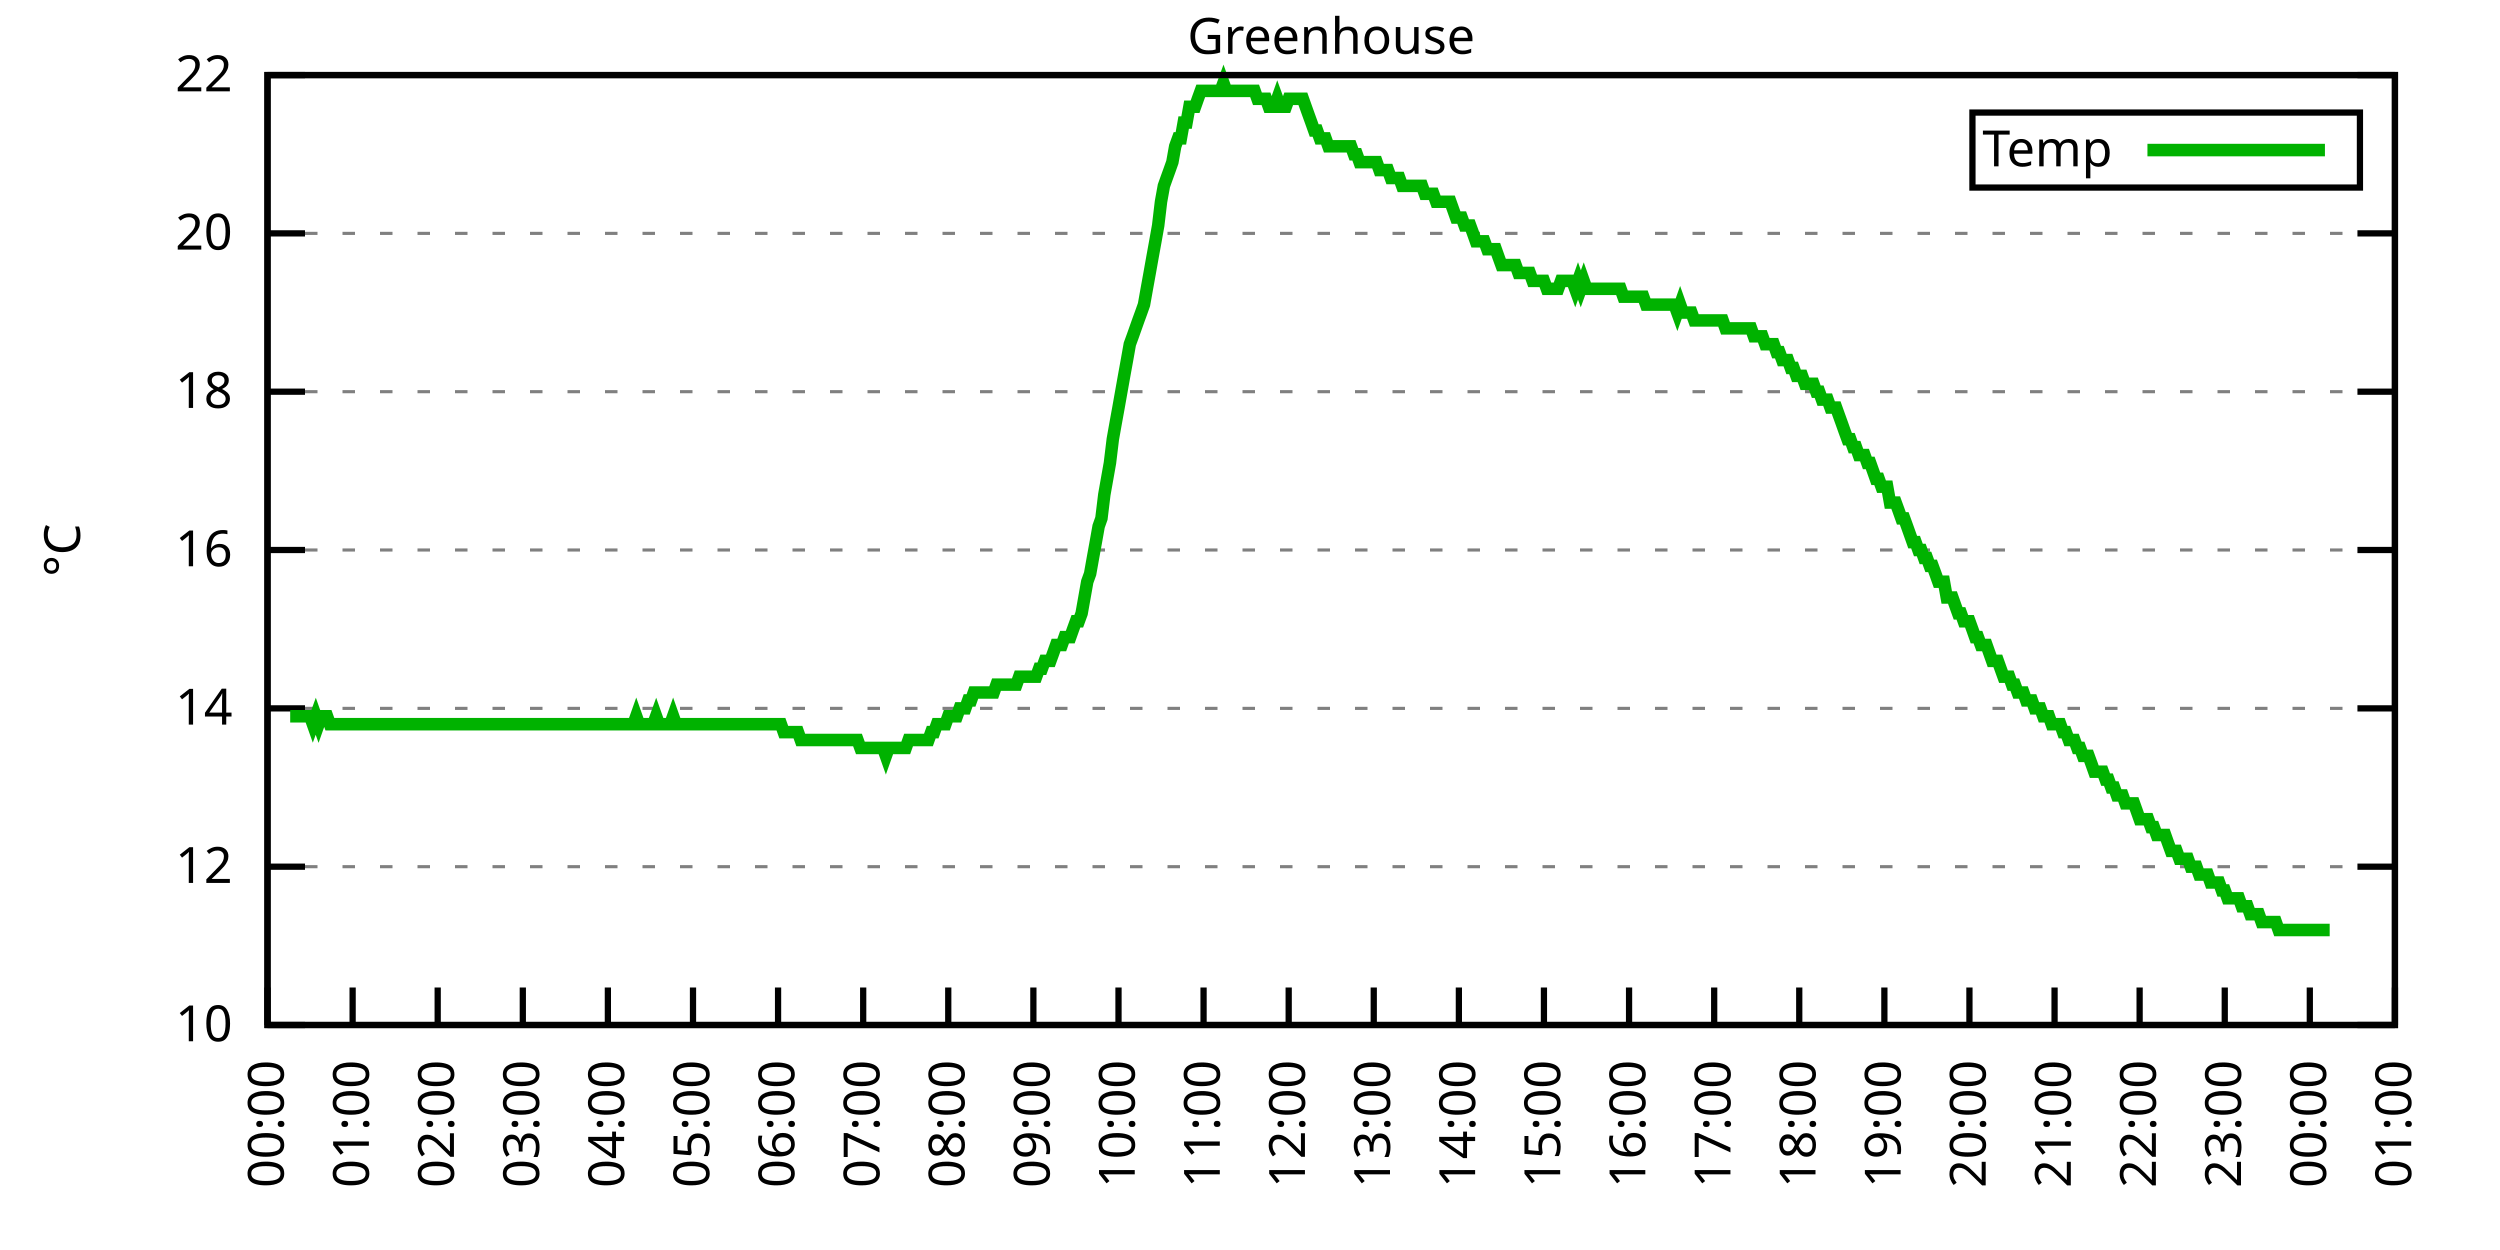
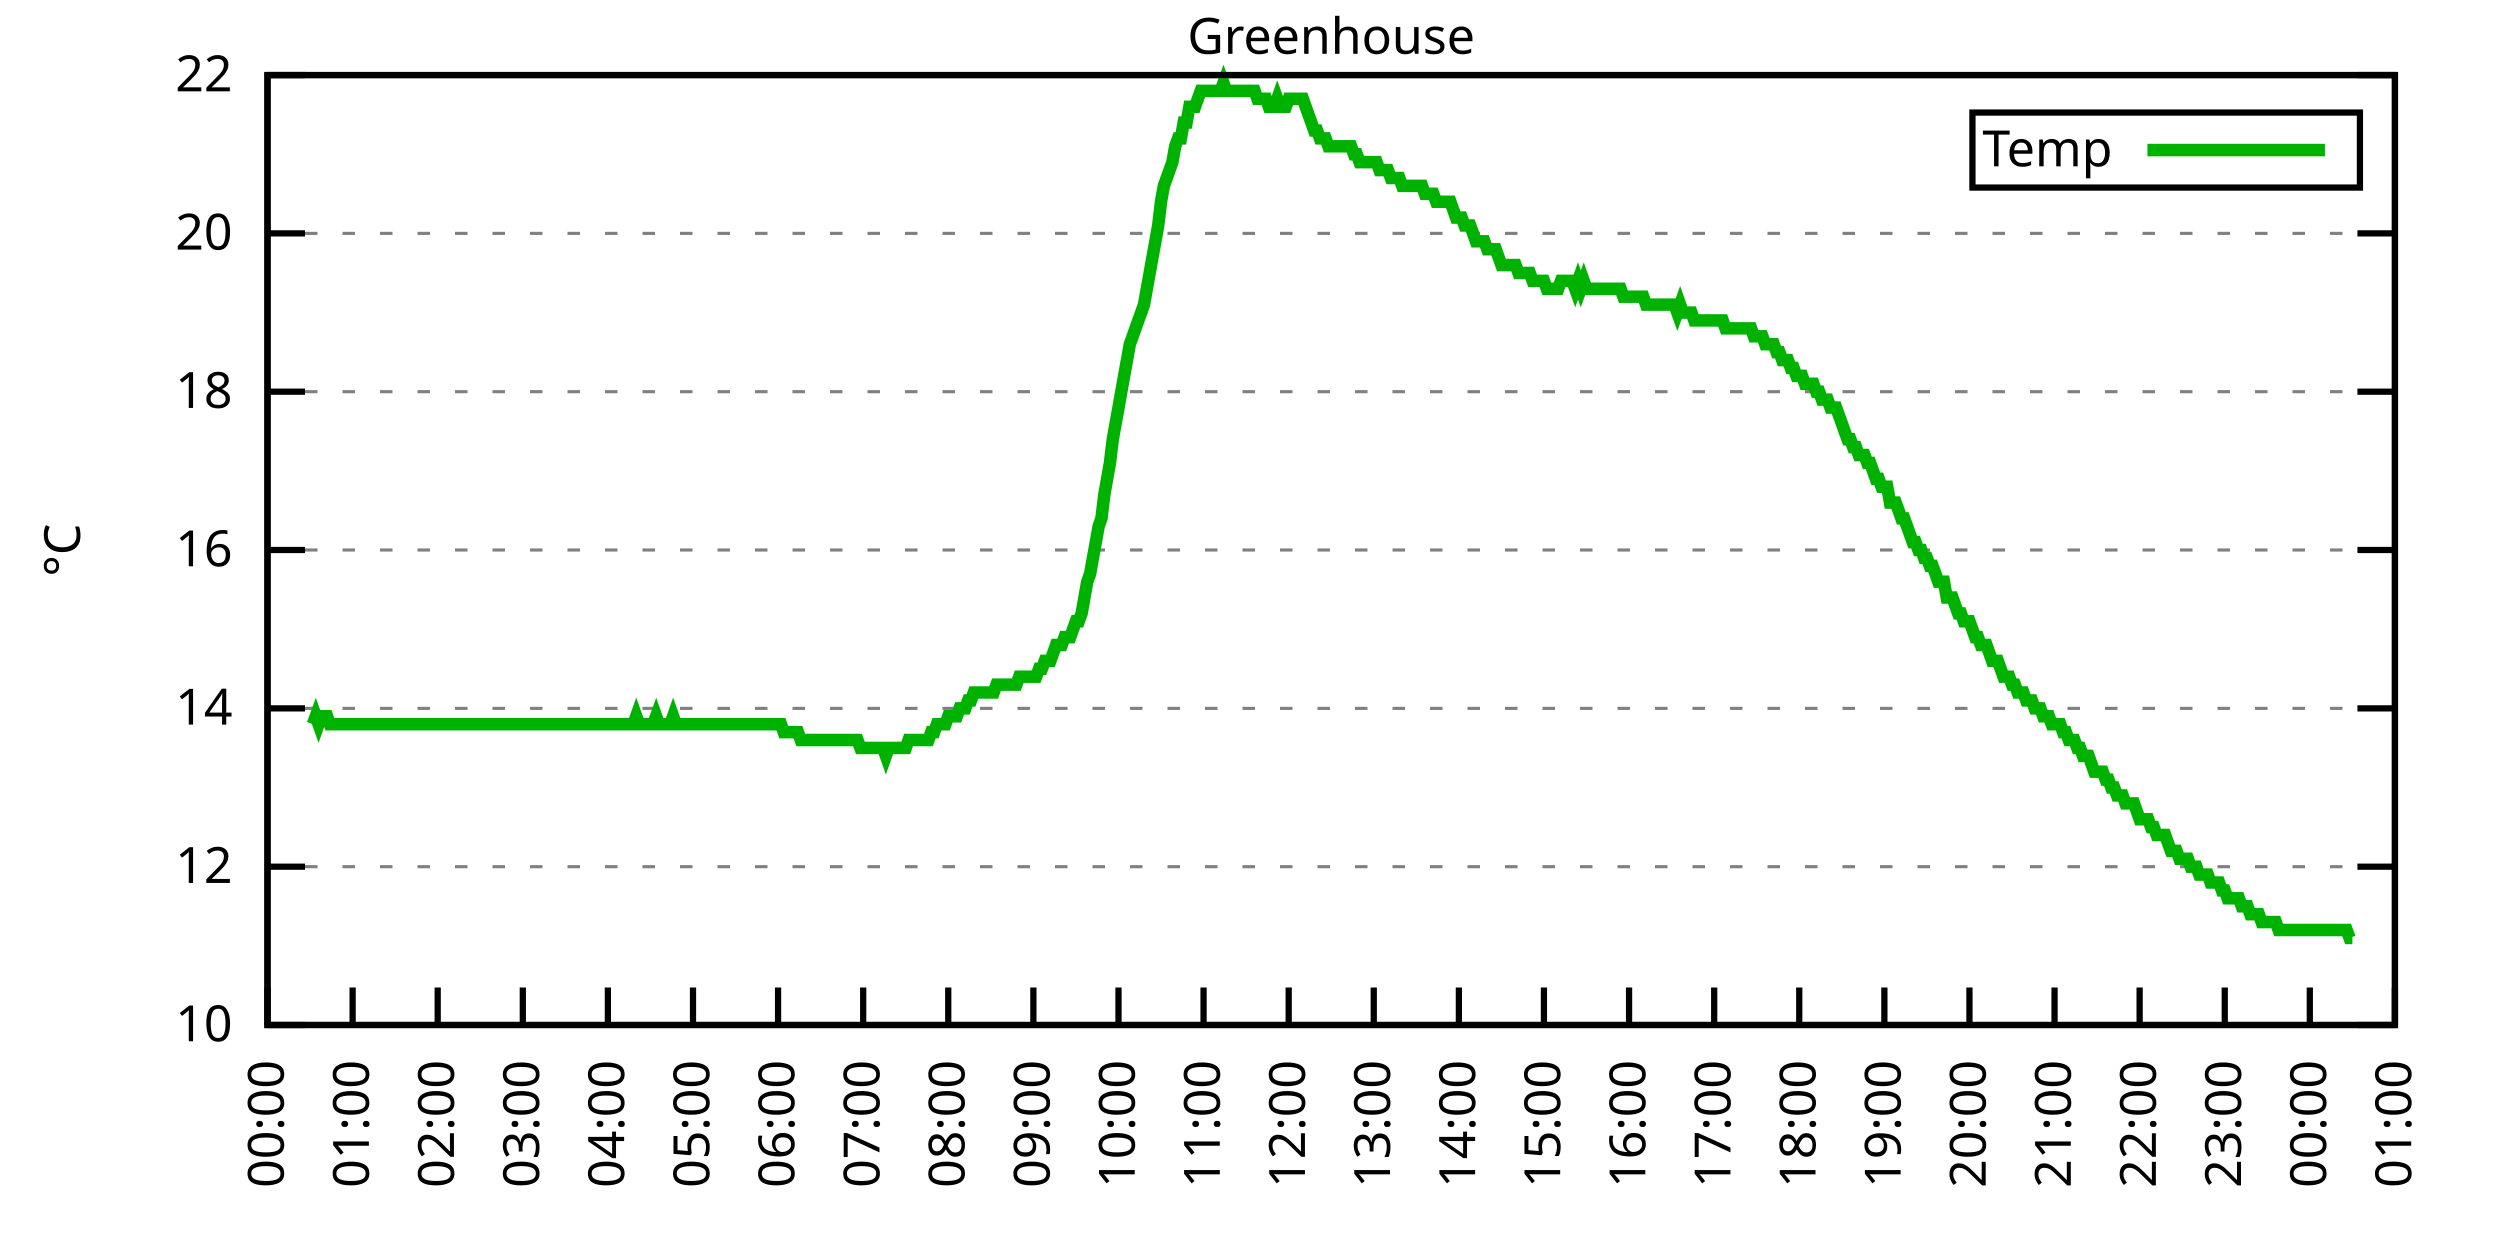
<svg xmlns="http://www.w3.org/2000/svg" xmlns:xlink="http://www.w3.org/1999/xlink" width="400" height="200" viewBox="0 0 400 200">
  <g id="gnuplot_canvas">
    <rect x="0" y="0" width="400" height="200" fill="none" />
    <defs>
      <circle id="gpDot" r="0.5" stroke-width="0.5" stroke="currentColor" />
      <path id="gpPt0" stroke-width="0.333" stroke="currentColor" d="M-1,0 h2 M0,-1 v2" />
      <path id="gpPt1" stroke-width="0.333" stroke="currentColor" d="M-1,-1 L1,1 M1,-1 L-1,1" />
      <path id="gpPt2" stroke-width="0.333" stroke="currentColor" d="M-1,0 L1,0 M0,-1 L0,1 M-1,-1 L1,1 M-1,1 L1,-1" />
      <rect id="gpPt3" stroke-width="0.333" stroke="currentColor" x="-1" y="-1" width="2" height="2" />
      <rect id="gpPt4" stroke-width="0.333" stroke="currentColor" fill="currentColor" x="-1" y="-1" width="2" height="2" />
      <circle id="gpPt5" stroke-width="0.333" stroke="currentColor" cx="0" cy="0" r="1" />
      <use xlink:href="#gpPt5" id="gpPt6" fill="currentColor" stroke="none" />
      <path id="gpPt7" stroke-width="0.333" stroke="currentColor" d="M0,-1.33 L-1.33,0.67 L1.33,0.67 z" />
      <use xlink:href="#gpPt7" id="gpPt8" fill="currentColor" stroke="none" />
      <use xlink:href="#gpPt7" id="gpPt9" stroke="currentColor" transform="rotate(180)" />
      <use xlink:href="#gpPt9" id="gpPt10" fill="currentColor" stroke="none" />
      <use xlink:href="#gpPt3" id="gpPt11" stroke="currentColor" transform="rotate(45)" />
      <use xlink:href="#gpPt11" id="gpPt12" fill="currentColor" stroke="none" />
      <path id="gpPt13" stroke-width="0.333" stroke="currentColor" d="M0,1.330 L1.265,0.411 L0.782,-1.067 L-0.782,-1.076 L-1.265,0.411 z" />
      <use xlink:href="#gpPt13" id="gpPt14" fill="currentColor" stroke="none" />
      <filter id="textbox" filterUnits="objectBoundingBox" x="0" y="0" height="1" width="1">
        <feFlood flood-color="white" flood-opacity="1" result="bgnd" />
        <feComposite in="SourceGraphic" in2="bgnd" operator="atop" />
      </filter>
      <filter id="greybox" filterUnits="objectBoundingBox" x="0" y="0" height="1" width="1">
        <feFlood flood-color="lightgrey" flood-opacity="1" result="grey" />
        <feComposite in="SourceGraphic" in2="grey" operator="atop" />
      </filter>
    </defs>
    <g fill="none" color="white" stroke="currentColor" stroke-width="1.00" stroke-linecap="butt" stroke-linejoin="miter">
</g>
    <g fill="none" color="black" stroke="currentColor" stroke-width="1.00" stroke-linecap="butt" stroke-linejoin="miter">
      <g stroke="none" shape-rendering="crispEdges">
        <polygon fill="rgb(255, 255, 255)" points="42.80,164.00 383.18,164.00 383.18,12.02 42.80,12.02 " />
      </g>
    </g>
    <g fill="none" color="black" stroke="currentColor" stroke-width="1.00" stroke-linecap="butt" stroke-linejoin="miter">
</g>
    <g fill="none" color="black" stroke="black" stroke-width="0.50" stroke-linecap="butt" stroke-linejoin="miter">
</g>
    <g fill="none" color="gray" stroke="currentColor" stroke-width="0.50" stroke-linecap="butt" stroke-linejoin="miter">
      <path stroke="gray" stroke-dasharray="2,4" class="gridline" d="M42.80,164.00 L383.19,164.00  " />
    </g>
    <g fill="none" color="gray" stroke="gray" stroke-width="1.00" stroke-linecap="butt" stroke-linejoin="miter">
</g>
    <g fill="none" color="black" stroke="currentColor" stroke-width="1.00" stroke-linecap="butt" stroke-linejoin="miter">
      <path stroke="black" d="M42.80,164.00 L48.80,164.00 M383.19,164.00 L377.19,164.00  " />
      <g transform="translate(37.20,166.60)" stroke="none" fill="black" font-family="Sans" font-size="8.00" text-anchor="end">
        <text>
          <tspan font-family="Sans"> 10</tspan>
        </text>
      </g>
    </g>
    <g fill="none" color="black" stroke="currentColor" stroke-width="1.00" stroke-linecap="butt" stroke-linejoin="miter">
</g>
    <g fill="none" color="black" stroke="black" stroke-width="0.50" stroke-linecap="butt" stroke-linejoin="miter">
</g>
    <g fill="none" color="gray" stroke="currentColor" stroke-width="0.50" stroke-linecap="butt" stroke-linejoin="miter">
      <path stroke="gray" stroke-dasharray="2,4" class="gridline" d="M42.80,138.67 L383.19,138.67  " />
    </g>
    <g fill="none" color="gray" stroke="gray" stroke-width="1.00" stroke-linecap="butt" stroke-linejoin="miter">
</g>
    <g fill="none" color="black" stroke="currentColor" stroke-width="1.00" stroke-linecap="butt" stroke-linejoin="miter">
      <path stroke="black" d="M42.80,138.67 L48.80,138.67 M383.19,138.67 L377.19,138.67  " />
      <g transform="translate(37.20,141.27)" stroke="none" fill="black" font-family="Sans" font-size="8.00" text-anchor="end">
        <text>
          <tspan font-family="Sans"> 12</tspan>
        </text>
      </g>
    </g>
    <g fill="none" color="black" stroke="currentColor" stroke-width="1.00" stroke-linecap="butt" stroke-linejoin="miter">
</g>
    <g fill="none" color="black" stroke="black" stroke-width="0.50" stroke-linecap="butt" stroke-linejoin="miter">
</g>
    <g fill="none" color="gray" stroke="currentColor" stroke-width="0.50" stroke-linecap="butt" stroke-linejoin="miter">
      <path stroke="gray" stroke-dasharray="2,4" class="gridline" d="M42.80,113.34 L383.19,113.34  " />
    </g>
    <g fill="none" color="gray" stroke="gray" stroke-width="1.00" stroke-linecap="butt" stroke-linejoin="miter">
</g>
    <g fill="none" color="black" stroke="currentColor" stroke-width="1.00" stroke-linecap="butt" stroke-linejoin="miter">
      <path stroke="black" d="M42.80,113.34 L48.80,113.34 M383.19,113.34 L377.19,113.34  " />
      <g transform="translate(37.20,115.94)" stroke="none" fill="black" font-family="Sans" font-size="8.00" text-anchor="end">
        <text>
          <tspan font-family="Sans"> 14</tspan>
        </text>
      </g>
    </g>
    <g fill="none" color="black" stroke="currentColor" stroke-width="1.00" stroke-linecap="butt" stroke-linejoin="miter">
</g>
    <g fill="none" color="black" stroke="black" stroke-width="0.50" stroke-linecap="butt" stroke-linejoin="miter">
</g>
    <g fill="none" color="gray" stroke="currentColor" stroke-width="0.50" stroke-linecap="butt" stroke-linejoin="miter">
      <path stroke="gray" stroke-dasharray="2,4" class="gridline" d="M42.80,88.00 L383.19,88.00  " />
    </g>
    <g fill="none" color="gray" stroke="gray" stroke-width="1.00" stroke-linecap="butt" stroke-linejoin="miter">
</g>
    <g fill="none" color="black" stroke="currentColor" stroke-width="1.00" stroke-linecap="butt" stroke-linejoin="miter">
      <path stroke="black" d="M42.80,88.00 L48.80,88.00 M383.19,88.00 L377.19,88.00  " />
      <g transform="translate(37.20,90.60)" stroke="none" fill="black" font-family="Sans" font-size="8.00" text-anchor="end">
        <text>
          <tspan font-family="Sans"> 16</tspan>
        </text>
      </g>
    </g>
    <g fill="none" color="black" stroke="currentColor" stroke-width="1.00" stroke-linecap="butt" stroke-linejoin="miter">
</g>
    <g fill="none" color="black" stroke="black" stroke-width="0.50" stroke-linecap="butt" stroke-linejoin="miter">
</g>
    <g fill="none" color="gray" stroke="currentColor" stroke-width="0.50" stroke-linecap="butt" stroke-linejoin="miter">
      <path stroke="gray" stroke-dasharray="2,4" class="gridline" d="M42.80,62.67 L383.19,62.67  " />
    </g>
    <g fill="none" color="gray" stroke="gray" stroke-width="1.00" stroke-linecap="butt" stroke-linejoin="miter">
</g>
    <g fill="none" color="black" stroke="currentColor" stroke-width="1.00" stroke-linecap="butt" stroke-linejoin="miter">
      <path stroke="black" d="M42.80,62.67 L48.80,62.67 M383.19,62.67 L377.19,62.67  " />
      <g transform="translate(37.20,65.27)" stroke="none" fill="black" font-family="Sans" font-size="8.00" text-anchor="end">
        <text>
          <tspan font-family="Sans"> 18</tspan>
        </text>
      </g>
    </g>
    <g fill="none" color="black" stroke="currentColor" stroke-width="1.00" stroke-linecap="butt" stroke-linejoin="miter">
</g>
    <g fill="none" color="black" stroke="black" stroke-width="0.50" stroke-linecap="butt" stroke-linejoin="miter">
</g>
    <g fill="none" color="gray" stroke="currentColor" stroke-width="0.50" stroke-linecap="butt" stroke-linejoin="miter">
      <path stroke="gray" stroke-dasharray="2,4" class="gridline" d="M42.80,37.34 L383.19,37.34  " />
    </g>
    <g fill="none" color="gray" stroke="gray" stroke-width="1.00" stroke-linecap="butt" stroke-linejoin="miter">
</g>
    <g fill="none" color="black" stroke="currentColor" stroke-width="1.00" stroke-linecap="butt" stroke-linejoin="miter">
      <path stroke="black" d="M42.80,37.34 L48.80,37.34 M383.19,37.34 L377.19,37.34  " />
      <g transform="translate(37.20,39.94)" stroke="none" fill="black" font-family="Sans" font-size="8.00" text-anchor="end">
        <text>
          <tspan font-family="Sans"> 20</tspan>
        </text>
      </g>
    </g>
    <g fill="none" color="black" stroke="currentColor" stroke-width="1.00" stroke-linecap="butt" stroke-linejoin="miter">
</g>
    <g fill="none" color="black" stroke="black" stroke-width="0.50" stroke-linecap="butt" stroke-linejoin="miter">
</g>
    <g fill="none" color="gray" stroke="currentColor" stroke-width="0.50" stroke-linecap="butt" stroke-linejoin="miter">
      <path stroke="gray" stroke-dasharray="2,4" class="gridline" d="M42.80,12.01 L383.19,12.01  " />
    </g>
    <g fill="none" color="gray" stroke="gray" stroke-width="1.00" stroke-linecap="butt" stroke-linejoin="miter">
</g>
    <g fill="none" color="black" stroke="currentColor" stroke-width="1.00" stroke-linecap="butt" stroke-linejoin="miter">
      <path stroke="black" d="M42.80,12.01 L48.80,12.01 M383.19,12.01 L377.19,12.01  " />
      <g transform="translate(37.20,14.61)" stroke="none" fill="black" font-family="Sans" font-size="8.00" text-anchor="end">
        <text>
          <tspan font-family="Sans"> 22</tspan>
        </text>
      </g>
    </g>
    <g fill="none" color="black" stroke="currentColor" stroke-width="1.00" stroke-linecap="butt" stroke-linejoin="miter">
      <path stroke="black" d="M42.80,164.00 L42.80,158.00  " />
      <g transform="translate(45.40,169.60) rotate(270.00)" stroke="none" fill="black" font-family="Sans" font-size="8.00" text-anchor="end">
        <text>
          <tspan font-family="Sans">00:00</tspan>
        </text>
      </g>
    </g>
    <g fill="none" color="black" stroke="currentColor" stroke-width="1.00" stroke-linecap="butt" stroke-linejoin="miter">
      <path stroke="black" d="M56.42,164.00 L56.42,158.00  " />
      <g transform="translate(59.02,169.60) rotate(270.00)" stroke="none" fill="black" font-family="Sans" font-size="8.00" text-anchor="end">
        <text>
          <tspan font-family="Sans">01:00</tspan>
        </text>
      </g>
    </g>
    <g fill="none" color="black" stroke="currentColor" stroke-width="1.00" stroke-linecap="butt" stroke-linejoin="miter">
      <path stroke="black" d="M70.03,164.00 L70.03,158.00  " />
      <g transform="translate(72.63,169.60) rotate(270.00)" stroke="none" fill="black" font-family="Sans" font-size="8.00" text-anchor="end">
        <text>
          <tspan font-family="Sans">02:00</tspan>
        </text>
      </g>
    </g>
    <g fill="none" color="black" stroke="currentColor" stroke-width="1.00" stroke-linecap="butt" stroke-linejoin="miter">
      <path stroke="black" d="M83.65,164.00 L83.65,158.00  " />
      <g transform="translate(86.25,169.60) rotate(270.00)" stroke="none" fill="black" font-family="Sans" font-size="8.00" text-anchor="end">
        <text>
          <tspan font-family="Sans">03:00</tspan>
        </text>
      </g>
    </g>
    <g fill="none" color="black" stroke="currentColor" stroke-width="1.00" stroke-linecap="butt" stroke-linejoin="miter">
      <path stroke="black" d="M97.26,164.00 L97.26,158.00  " />
      <g transform="translate(99.86,169.60) rotate(270.00)" stroke="none" fill="black" font-family="Sans" font-size="8.00" text-anchor="end">
        <text>
          <tspan font-family="Sans">04:00</tspan>
        </text>
      </g>
    </g>
    <g fill="none" color="black" stroke="currentColor" stroke-width="1.00" stroke-linecap="butt" stroke-linejoin="miter">
      <path stroke="black" d="M110.88,164.00 L110.88,158.00  " />
      <g transform="translate(113.48,169.60) rotate(270.00)" stroke="none" fill="black" font-family="Sans" font-size="8.00" text-anchor="end">
        <text>
          <tspan font-family="Sans">05:00</tspan>
        </text>
      </g>
    </g>
    <g fill="none" color="black" stroke="currentColor" stroke-width="1.00" stroke-linecap="butt" stroke-linejoin="miter">
      <path stroke="black" d="M124.49,164.00 L124.49,158.00  " />
      <g transform="translate(127.09,169.60) rotate(270.00)" stroke="none" fill="black" font-family="Sans" font-size="8.00" text-anchor="end">
        <text>
          <tspan font-family="Sans">06:00</tspan>
        </text>
      </g>
    </g>
    <g fill="none" color="black" stroke="currentColor" stroke-width="1.00" stroke-linecap="butt" stroke-linejoin="miter">
      <path stroke="black" d="M138.11,164.00 L138.11,158.00  " />
      <g transform="translate(140.71,169.60) rotate(270.00)" stroke="none" fill="black" font-family="Sans" font-size="8.00" text-anchor="end">
        <text>
          <tspan font-family="Sans">07:00</tspan>
        </text>
      </g>
    </g>
    <g fill="none" color="black" stroke="currentColor" stroke-width="1.00" stroke-linecap="butt" stroke-linejoin="miter">
      <path stroke="black" d="M151.72,164.00 L151.72,158.00  " />
      <g transform="translate(154.32,169.60) rotate(270.00)" stroke="none" fill="black" font-family="Sans" font-size="8.00" text-anchor="end">
        <text>
          <tspan font-family="Sans">08:00</tspan>
        </text>
      </g>
    </g>
    <g fill="none" color="black" stroke="currentColor" stroke-width="1.00" stroke-linecap="butt" stroke-linejoin="miter">
      <path stroke="black" d="M165.34,164.00 L165.34,158.00  " />
      <g transform="translate(167.94,169.60) rotate(270.00)" stroke="none" fill="black" font-family="Sans" font-size="8.00" text-anchor="end">
        <text>
          <tspan font-family="Sans">09:00</tspan>
        </text>
      </g>
    </g>
    <g fill="none" color="black" stroke="currentColor" stroke-width="1.00" stroke-linecap="butt" stroke-linejoin="miter">
      <path stroke="black" d="M178.96,164.00 L178.96,158.00  " />
      <g transform="translate(181.56,169.60) rotate(270.00)" stroke="none" fill="black" font-family="Sans" font-size="8.00" text-anchor="end">
        <text>
          <tspan font-family="Sans">10:00</tspan>
        </text>
      </g>
    </g>
    <g fill="none" color="black" stroke="currentColor" stroke-width="1.00" stroke-linecap="butt" stroke-linejoin="miter">
      <path stroke="black" d="M192.57,164.00 L192.57,158.00  " />
      <g transform="translate(195.17,169.60) rotate(270.00)" stroke="none" fill="black" font-family="Sans" font-size="8.00" text-anchor="end">
        <text>
          <tspan font-family="Sans">11:00</tspan>
        </text>
      </g>
    </g>
    <g fill="none" color="black" stroke="currentColor" stroke-width="1.00" stroke-linecap="butt" stroke-linejoin="miter">
      <path stroke="black" d="M206.19,164.00 L206.19,158.00  " />
      <g transform="translate(208.79,169.60) rotate(270.00)" stroke="none" fill="black" font-family="Sans" font-size="8.00" text-anchor="end">
        <text>
          <tspan font-family="Sans">12:00</tspan>
        </text>
      </g>
    </g>
    <g fill="none" color="black" stroke="currentColor" stroke-width="1.00" stroke-linecap="butt" stroke-linejoin="miter">
      <path stroke="black" d="M219.80,164.00 L219.80,158.00  " />
      <g transform="translate(222.40,169.60) rotate(270.00)" stroke="none" fill="black" font-family="Sans" font-size="8.00" text-anchor="end">
        <text>
          <tspan font-family="Sans">13:00</tspan>
        </text>
      </g>
    </g>
    <g fill="none" color="black" stroke="currentColor" stroke-width="1.00" stroke-linecap="butt" stroke-linejoin="miter">
      <path stroke="black" d="M233.42,164.00 L233.42,158.00  " />
      <g transform="translate(236.02,169.60) rotate(270.00)" stroke="none" fill="black" font-family="Sans" font-size="8.00" text-anchor="end">
        <text>
          <tspan font-family="Sans">14:00</tspan>
        </text>
      </g>
    </g>
    <g fill="none" color="black" stroke="currentColor" stroke-width="1.00" stroke-linecap="butt" stroke-linejoin="miter">
      <path stroke="black" d="M247.03,164.00 L247.03,158.00  " />
      <g transform="translate(249.63,169.60) rotate(270.00)" stroke="none" fill="black" font-family="Sans" font-size="8.00" text-anchor="end">
        <text>
          <tspan font-family="Sans">15:00</tspan>
        </text>
      </g>
    </g>
    <g fill="none" color="black" stroke="currentColor" stroke-width="1.00" stroke-linecap="butt" stroke-linejoin="miter">
      <path stroke="black" d="M260.65,164.00 L260.65,158.00  " />
      <g transform="translate(263.25,169.60) rotate(270.00)" stroke="none" fill="black" font-family="Sans" font-size="8.00" text-anchor="end">
        <text>
          <tspan font-family="Sans">16:00</tspan>
        </text>
      </g>
    </g>
    <g fill="none" color="black" stroke="currentColor" stroke-width="1.00" stroke-linecap="butt" stroke-linejoin="miter">
      <path stroke="black" d="M274.27,164.00 L274.27,158.00  " />
      <g transform="translate(276.87,169.60) rotate(270.00)" stroke="none" fill="black" font-family="Sans" font-size="8.00" text-anchor="end">
        <text>
          <tspan font-family="Sans">17:00</tspan>
        </text>
      </g>
    </g>
    <g fill="none" color="black" stroke="currentColor" stroke-width="1.00" stroke-linecap="butt" stroke-linejoin="miter">
      <path stroke="black" d="M287.88,164.00 L287.88,158.00  " />
      <g transform="translate(290.48,169.60) rotate(270.00)" stroke="none" fill="black" font-family="Sans" font-size="8.00" text-anchor="end">
        <text>
          <tspan font-family="Sans">18:00</tspan>
        </text>
      </g>
    </g>
    <g fill="none" color="black" stroke="currentColor" stroke-width="1.00" stroke-linecap="butt" stroke-linejoin="miter">
      <path stroke="black" d="M301.50,164.00 L301.50,158.00  " />
      <g transform="translate(304.10,169.60) rotate(270.00)" stroke="none" fill="black" font-family="Sans" font-size="8.00" text-anchor="end">
        <text>
          <tspan font-family="Sans">19:00</tspan>
        </text>
      </g>
    </g>
    <g fill="none" color="black" stroke="currentColor" stroke-width="1.00" stroke-linecap="butt" stroke-linejoin="miter">
      <path stroke="black" d="M315.11,164.00 L315.11,158.00  " />
      <g transform="translate(317.71,169.60) rotate(270.00)" stroke="none" fill="black" font-family="Sans" font-size="8.00" text-anchor="end">
        <text>
          <tspan font-family="Sans">20:00</tspan>
        </text>
      </g>
    </g>
    <g fill="none" color="black" stroke="currentColor" stroke-width="1.00" stroke-linecap="butt" stroke-linejoin="miter">
      <path stroke="black" d="M328.73,164.00 L328.73,158.00  " />
      <g transform="translate(331.33,169.60) rotate(270.00)" stroke="none" fill="black" font-family="Sans" font-size="8.00" text-anchor="end">
        <text>
          <tspan font-family="Sans">21:00</tspan>
        </text>
      </g>
    </g>
    <g fill="none" color="black" stroke="currentColor" stroke-width="1.00" stroke-linecap="butt" stroke-linejoin="miter">
      <path stroke="black" d="M342.34,164.00 L342.34,158.00  " />
      <g transform="translate(344.94,169.60) rotate(270.00)" stroke="none" fill="black" font-family="Sans" font-size="8.00" text-anchor="end">
        <text>
          <tspan font-family="Sans">22:00</tspan>
        </text>
      </g>
    </g>
    <g fill="none" color="black" stroke="currentColor" stroke-width="1.00" stroke-linecap="butt" stroke-linejoin="miter">
      <path stroke="black" d="M355.96,164.00 L355.96,158.00  " />
      <g transform="translate(358.56,169.60) rotate(270.00)" stroke="none" fill="black" font-family="Sans" font-size="8.00" text-anchor="end">
        <text>
          <tspan font-family="Sans">23:00</tspan>
        </text>
      </g>
    </g>
    <g fill="none" color="black" stroke="currentColor" stroke-width="1.00" stroke-linecap="butt" stroke-linejoin="miter">
      <path stroke="black" d="M369.57,164.00 L369.57,158.00  " />
      <g transform="translate(372.17,169.60) rotate(270.00)" stroke="none" fill="black" font-family="Sans" font-size="8.00" text-anchor="end">
        <text>
          <tspan font-family="Sans">00:00</tspan>
        </text>
      </g>
    </g>
    <g fill="none" color="black" stroke="currentColor" stroke-width="1.00" stroke-linecap="butt" stroke-linejoin="miter">
      <path stroke="black" d="M383.19,164.00 L383.19,158.00  " />
      <g transform="translate(385.79,169.60) rotate(270.00)" stroke="none" fill="black" font-family="Sans" font-size="8.00" text-anchor="end">
        <text>
          <tspan font-family="Sans">01:00</tspan>
        </text>
      </g>
    </g>
    <g fill="none" color="black" stroke="currentColor" stroke-width="1.00" stroke-linecap="butt" stroke-linejoin="miter">
</g>
    <g fill="none" color="black" stroke="currentColor" stroke-width="1.00" stroke-linecap="butt" stroke-linejoin="miter">
      <path stroke="black" d="M42.80,12.01 L42.80,164.00 L383.19,164.00 L383.19,12.01 L42.80,12.01 Z  " />
    </g>
    <g fill="none" color="black" stroke="currentColor" stroke-width="1.00" stroke-linecap="butt" stroke-linejoin="miter">
</g>
    <g fill="none" color="black" stroke="currentColor" stroke-width="1.00" stroke-linecap="butt" stroke-linejoin="miter">
      <path stroke="black" d="M315.59,30.01 L315.59,18.01 L377.59,18.01 L377.59,30.01 L315.59,30.01 Z  " />
    </g>
    <g id="Greenhouse_plot_1">
      <g fill="none" color="white" stroke="black" stroke-width="2.00" stroke-linecap="butt" stroke-linejoin="miter">
</g>
      <g fill="none" color="black" stroke="currentColor" stroke-width="2.00" stroke-linecap="butt" stroke-linejoin="miter">
        <g transform="translate(337.99,26.61)" stroke="none" fill="black" font-family="Sans" font-size="8.00" text-anchor="end">
          <text>
            <tspan font-family="Sans">Temp</tspan>
          </text>
        </g>
      </g>
      <g fill="none" color="black" stroke="currentColor" stroke-width="2.00" stroke-linecap="butt" stroke-linejoin="miter">
-         <path stroke="rgb(  0, 178,   0)" d="M343.59,24.01 L371.99,24.01 M46.43,114.60 L46.88,114.60 L47.34,114.60 L47.79,114.60 L48.25,114.60 L48.70,114.60   L49.15,114.60 L49.61,114.60 L50.06,115.87 L50.52,114.60 L50.97,115.87 L51.42,114.60 L51.88,114.60 L52.33,114.60   L52.78,115.87 L53.24,115.87 L53.69,115.87 L54.15,115.87 L54.60,115.87 L55.05,115.87 L55.51,115.87 L55.96,115.87   L56.42,115.87 L56.87,115.87 L57.32,115.87 L57.78,115.87 L58.23,115.87 L58.68,115.87 L59.14,115.87 L59.59,115.87   L60.05,115.87 L60.50,115.87 L60.95,115.87 L61.41,115.87 L61.86,115.87 L62.32,115.87 L62.77,115.87 L63.22,115.87   L63.68,115.87 L64.13,115.87 L64.58,115.87 L65.04,115.87 L65.49,115.87 L65.95,115.87 L66.40,115.87 L66.85,115.87   L67.31,115.87 L67.76,115.87 L68.22,115.87 L68.67,115.87 L69.12,115.87 L69.58,115.87 L70.03,115.87 L70.49,115.87   L70.94,115.87 L71.39,115.87 L71.85,115.87 L72.30,115.87 L72.75,115.87 L73.21,115.87 L73.66,115.87 L74.12,115.87   L74.57,115.87 L75.02,115.87 L75.48,115.87 L75.93,115.87 L76.39,115.87 L76.84,115.87 L77.29,115.87 L77.75,115.87   L78.20,115.87 L78.65,115.87 L79.11,115.87 L79.56,115.87 L80.02,115.87 L80.47,115.87 L80.92,115.87 L81.38,115.87   L81.83,115.87 L82.29,115.87 L82.74,115.87 L83.19,115.87 L83.65,115.87 L84.10,115.87 L84.55,115.87 L85.01,115.87   L85.46,115.87 L85.92,115.87 L86.37,115.87 L86.82,115.87 L87.28,115.87 L87.73,115.87 L88.19,115.87 L88.64,115.87   L89.09,115.87 L89.55,115.87 L90.00,115.87 L90.45,115.87 L90.91,115.87 L91.36,115.87 L91.82,115.87 L92.27,115.87   L92.72,115.87 L93.18,115.87 L93.63,115.87 L94.09,115.87 L94.54,115.87 L94.99,115.87 L95.45,115.87 L95.90,115.87   L96.35,115.87 L96.81,115.87 L97.26,115.87 L97.72,115.87 L98.17,115.87 L98.62,115.87 L99.08,115.87 L99.53,115.87   L99.99,115.87 L100.44,115.87 L100.89,115.87 L101.35,115.87 L101.80,114.60 L102.25,115.87 L102.71,115.87 L103.16,115.87   L103.62,115.87 L104.07,115.87 L104.52,115.87 L104.98,114.60 L105.43,115.87 L105.89,115.87 L106.34,115.87 L106.79,115.87   L107.25,115.87 L107.70,114.60 L108.15,115.87 L108.61,115.87 L109.06,115.87 L109.52,115.87 L109.97,115.87 L110.42,115.87   L110.88,115.87 L111.33,115.87 L111.79,115.87 L112.24,115.87 L112.69,115.87 L113.15,115.87 L113.60,115.87 L114.05,115.87   L114.51,115.87 L114.96,115.87 L115.42,115.87 L115.87,115.87 L116.32,115.87 L116.78,115.87 L117.23,115.87 L117.69,115.87   L118.14,115.87 L118.59,115.87 L119.05,115.87 L119.50,115.87 L119.96,115.87 L120.41,115.87 L120.86,115.87 L121.32,115.87   L121.77,115.87 L122.22,115.87 L122.68,115.87 L123.13,115.87 L123.59,115.87 L124.04,115.87 L124.49,115.87 L124.95,115.87   L125.40,117.14 L125.86,117.14 L126.31,117.14 L126.76,117.14 L127.22,117.14 L127.67,117.14 L128.12,118.40 L128.58,118.40   L129.03,118.40 L129.49,118.40 L129.94,118.40 L130.39,118.40 L130.85,118.40 L131.30,118.40 L131.76,118.40 L132.21,118.40   L132.66,118.40 L133.12,118.40 L133.57,118.40 L134.02,118.40 L134.48,118.40 L134.93,118.40 L135.39,118.40 L135.84,118.40   L136.29,118.40 L136.75,118.40 L137.20,118.40 L137.66,119.67 L138.11,119.67 L138.56,119.67 L139.02,119.67 L139.47,119.67   L139.92,119.67 L140.38,119.67 L140.83,119.67 L141.29,119.67 L141.74,120.94 L142.19,119.67 L142.65,119.67 L143.10,119.67   L143.56,119.67 L144.01,119.67 L144.46,119.67 L144.92,119.67 L145.37,118.40 L145.82,118.40 L146.28,118.40 L146.73,118.40   L147.19,118.40 L147.64,118.40 L148.09,118.40 L148.55,118.40 L149.00,117.14 L149.46,117.14 L149.91,115.87 L150.36,115.87   L150.82,115.87 L151.27,115.87 L151.72,114.60 L152.18,114.60 L152.63,114.60 L153.09,114.60 L153.54,113.34 L153.99,113.34   L154.45,113.34 L154.90,112.07 L155.36,112.07 L155.81,110.80 L156.26,110.80 L156.72,110.80 L157.17,110.80 L157.62,110.80   L158.08,110.80 L158.53,110.80 L158.99,110.80 L159.44,109.54 L159.89,109.54 L160.35,109.54 L160.80,109.54 L161.26,109.54   L161.71,109.54 L162.16,109.54 L162.62,109.54 L163.07,108.27 L163.52,108.27 L163.98,108.27 L164.43,108.27 L164.89,108.27   L165.34,108.27 L165.79,108.27 L166.25,107.00 L166.70,107.00 L167.16,105.74 L167.61,105.74 L168.06,105.74 L168.52,104.47   L168.97,103.20 L169.43,103.20 L169.88,103.20 L170.33,101.94 L170.79,101.94 L171.24,101.94 L171.69,100.67 L172.15,99.40   L172.60,99.40 L173.06,98.14 L173.51,95.60 L173.96,93.07 L174.42,91.80 L174.87,89.27 L175.33,86.74 L175.78,84.21   L176.23,82.94 L176.69,79.14 L177.14,76.61 L177.59,74.07 L178.05,70.27 L178.50,67.74 L178.96,65.21 L179.41,62.67   L179.86,60.14 L180.32,57.61 L180.77,55.07 L181.23,53.81 L181.68,52.54 L182.13,51.27 L182.59,50.01 L183.04,48.74   L183.49,46.21 L183.95,43.67 L184.40,41.14 L184.86,38.61 L185.31,36.08 L185.76,32.28 L186.22,29.74 L186.67,28.48   L187.13,27.21 L187.58,25.94 L188.03,23.41 L188.49,22.14 L188.94,22.14 L189.39,19.61 L189.85,19.61 L190.30,17.08   L190.76,17.08 L191.21,17.08 L191.66,15.81 L192.12,14.54 L192.57,14.54 L193.03,14.54 L193.48,14.54 L193.93,14.54   L194.39,14.54 L194.84,14.54 L195.29,14.54 L195.75,13.28 L196.20,14.54 L196.66,14.54 L197.11,14.54 L197.56,14.54   L198.02,14.54 L198.47,14.54 L198.93,14.54 L199.38,14.54 L199.83,14.54 L200.29,14.54 L200.74,14.54 L201.19,15.81   L201.65,15.81 L202.10,15.81 L202.56,15.81 L203.01,17.08 L203.46,17.08 L203.92,17.08 L204.37,15.81 L204.83,17.08   L205.28,17.08 L205.73,17.08 L206.19,15.81 L206.64,15.81 L207.09,15.81 L207.55,15.81 L208.00,15.81 L208.46,15.81   L208.91,17.08 L209.36,18.34 L209.82,19.61 L210.27,20.88 L210.73,20.88 L211.18,22.14 L211.63,22.14 L212.09,22.14   L212.54,23.41 L213.00,23.41 L213.45,23.41 L213.90,23.41 L214.36,23.41 L214.81,23.41 L215.26,23.41 L215.72,23.41   L216.17,23.41 L216.63,24.68 L217.08,24.68 L217.53,25.94 L217.99,25.94 L218.44,25.94 L218.90,25.94 L219.35,25.94   L219.80,25.94 L220.26,25.94 L220.71,27.21 L221.16,27.21 L221.62,27.21 L222.07,27.21 L222.53,28.48 L222.98,28.48   L223.43,28.48 L223.89,28.48 L224.34,29.74 L224.80,29.74 L225.25,29.74 L225.70,29.74 L226.16,29.74 L226.61,29.74   L227.06,29.74 L227.52,29.74 L227.97,31.01 L228.43,31.01 L228.88,31.01 L229.33,31.01 L229.79,32.28 L230.24,32.28   L230.70,32.28 L231.15,32.28 L231.60,32.28 L232.06,32.28 L232.51,33.54 L232.96,34.81 L233.42,34.81 L233.87,34.81   L234.33,36.08 L234.78,36.08 L235.23,36.08 L235.69,37.34 L236.14,38.61 L236.60,38.61 L237.05,38.61 L237.50,38.61   L237.96,39.87 L238.41,39.87 L238.86,39.87 L239.32,39.87 L239.77,41.14 L240.23,42.41 L240.68,42.41 L241.13,42.41   L241.59,42.41 L242.04,42.41 L242.50,42.41 L242.95,43.67 L243.40,43.67 L243.86,43.67 L244.31,43.67 L244.76,43.67   L245.22,44.94 L245.67,44.94 L246.13,44.94 L246.58,44.94 L247.03,44.94 L247.49,46.21 L247.94,46.21 L248.40,46.21   L248.85,46.21 L249.30,46.21 L249.76,44.94 L250.21,44.94 L250.66,44.94 L251.12,44.94 L251.57,44.94 L252.03,46.21   L252.48,44.94 L252.93,46.21 L253.39,44.94 L253.84,46.21 L254.30,46.21 L254.75,46.21 L255.20,46.21 L255.66,46.21   L256.11,46.21 L256.56,46.21 L257.02,46.21 L257.47,46.21 L257.93,46.21 L258.38,46.21 L258.83,46.21 L259.29,46.21   L259.74,47.47 L260.20,47.47 L260.65,47.47 L261.10,47.47 L261.56,47.47 L262.01,47.47 L262.47,47.47 L262.92,47.47   L263.37,48.74 L263.83,48.74 L264.28,48.74 L264.73,48.74 L265.19,48.74 L265.64,48.74 L266.10,48.74 L266.55,48.74   L267.00,48.74 L267.46,48.74 L267.91,48.74 L268.37,50.01 L268.82,48.74 L269.27,50.01 L269.73,50.01 L270.18,50.01   L270.63,50.01 L271.09,51.27 L271.54,51.27 L272.00,51.27 L272.45,51.27 L272.90,51.27 L273.36,51.27 L273.81,51.27   L274.27,51.27 L274.72,51.27 L275.17,51.27 L275.63,51.27 L276.08,52.54 L276.53,52.54 L276.99,52.54 L277.44,52.54   L277.90,52.54 L278.35,52.54 L278.80,52.54 L279.26,52.54 L279.71,52.54 L280.17,52.54 L280.62,53.81 L281.07,53.81   L281.53,53.81 L281.98,53.81 L282.43,55.07 L282.89,55.07 L283.34,55.07 L283.80,55.07 L284.25,56.34 L284.70,56.34   L285.16,57.61 L285.61,57.61 L286.07,57.61 L286.52,58.87 L286.97,58.87 L287.43,60.14 L287.88,60.14 L288.33,60.14   L288.79,61.41 L289.24,61.41 L289.70,61.41 L290.15,61.41 L290.60,62.67 L291.06,62.67 L291.51,63.94 L291.97,63.94   L292.42,63.94 L292.87,65.21 L293.33,65.21 L293.78,65.21 L294.23,66.47 L294.69,67.74 L295.14,69.01 L295.60,70.27   L296.05,70.27 L296.50,71.54 L296.96,71.54 L297.41,72.81 L297.87,72.81 L298.32,72.81 L298.77,74.07 L299.23,74.07   L299.68,75.34 L300.13,76.61 L300.59,76.61 L301.04,77.87 L301.50,77.87 L301.95,77.87 L302.40,80.41 L302.86,80.41   L303.31,80.41 L303.77,81.67 L304.22,82.94 L304.67,82.94 L305.13,84.21 L305.58,85.47 L306.03,86.74 L306.49,86.74   L306.94,88.00 L307.40,88.00 L307.85,89.27 L308.30,89.27 L308.76,90.54 L309.21,90.54 L309.67,91.80 L310.12,93.07   L310.57,93.07 L311.03,93.07 L311.48,95.60 L311.94,95.60 L312.39,95.60 L312.84,96.87 L313.30,98.14 L313.75,98.14   L314.20,99.40 L314.66,99.40 L315.11,99.40 L315.57,100.67 L316.02,101.94 L316.47,101.94 L316.93,103.20 L317.38,103.20   L317.84,103.20 L318.29,104.47 L318.74,105.74 L319.20,105.74 L319.65,105.74 L320.10,107.00 L320.56,108.27 L321.01,108.27   L321.47,108.27 L321.92,109.54 L322.37,109.54 L322.83,110.80 L323.28,110.80 L323.74,110.80 L324.19,112.07 L324.64,112.07   L325.10,112.07 L325.55,113.34 L326.00,113.34 L326.46,113.34 L326.91,114.60 L327.37,114.60 L327.82,114.60 L328.27,115.87   L328.73,115.87 L329.18,115.87 L329.64,115.87 L330.09,117.14 L330.54,117.14 L331.00,118.40 L331.45,118.40 L331.90,118.40   L332.36,119.67 L332.81,119.67 L333.27,120.94 L333.72,120.94 L334.17,120.94 L334.63,122.20 L335.08,123.47 L335.54,123.47   L335.99,123.47 L336.44,123.47 L336.90,124.74 L337.35,124.74 L337.80,126.00 L338.26,126.00 L338.71,127.27 L339.17,127.27   L339.62,127.27 L340.07,128.54 L340.53,128.54 L340.98,128.54 L341.44,128.54 L341.89,129.80 L342.34,131.07 L342.80,131.07   L343.25,131.07 L343.70,131.07 L344.16,132.34 L344.61,132.34 L345.07,133.60 L345.52,133.60 L345.97,133.60 L346.43,133.60   L346.88,134.87 L347.34,136.14 L347.79,136.14 L348.24,136.14 L348.70,137.40 L349.15,137.40 L349.60,137.40 L350.06,137.40   L350.51,138.67 L350.97,138.67 L351.42,138.67 L351.87,139.93 L352.33,139.93 L352.78,139.93 L353.24,139.93 L353.69,141.20   L354.14,141.20 L354.60,141.20 L355.05,141.20 L355.50,142.47 L355.96,142.47 L356.41,143.73 L356.87,143.73 L357.32,143.73   L357.77,143.73 L358.23,143.73 L358.68,145.00 L359.14,145.00 L359.59,145.00 L360.04,146.27 L360.50,146.27 L360.95,146.27   L361.41,146.27 L361.86,147.53 L362.31,147.53 L362.77,147.53 L363.22,147.53 L363.67,147.53 L364.13,147.53 L364.58,148.80   L365.04,148.80 L365.49,148.80 L365.94,148.80 L366.40,148.80 L366.85,148.80 L367.31,148.80 L367.76,148.80 L368.21,148.80   L368.67,148.80 L369.12,148.80 L369.57,148.80 L370.03,148.80 L370.48,148.80 L370.94,148.80 L371.39,148.80 L371.84,148.80   L372.30,148.80 L372.75,148.80  " />
+         <path stroke="rgb(  0, 178,   0)" d="M343.59,24.01 L371.99,24.01 M50.06,115.87 L50.52,114.60 L50.97,115.87 L51.42,114.60 L51.88,114.60 L52.33,114.60   L52.78,115.87 L53.24,115.87 L53.69,115.87 L54.15,115.87 L54.60,115.87 L55.05,115.87 L55.51,115.87 L55.96,115.87   L56.42,115.87 L56.87,115.87 L57.32,115.87 L57.78,115.87 L58.23,115.87 L58.68,115.87 L59.14,115.87 L59.59,115.87   L60.05,115.87 L60.50,115.87 L60.95,115.87 L61.41,115.87 L61.86,115.87 L62.32,115.87 L62.77,115.87 L63.22,115.87   L63.68,115.87 L64.13,115.87 L64.58,115.87 L65.04,115.87 L65.49,115.87 L65.95,115.87 L66.40,115.87 L66.85,115.87   L67.31,115.87 L67.76,115.87 L68.22,115.87 L68.67,115.87 L69.12,115.87 L69.58,115.87 L70.03,115.87 L70.49,115.87   L70.94,115.87 L71.39,115.87 L71.85,115.87 L72.30,115.87 L72.75,115.87 L73.21,115.87 L73.66,115.87 L74.12,115.87   L74.57,115.87 L75.02,115.87 L75.48,115.87 L75.93,115.87 L76.39,115.87 L76.84,115.87 L77.29,115.87 L77.75,115.87   L78.20,115.87 L78.65,115.87 L79.11,115.87 L79.56,115.87 L80.02,115.87 L80.47,115.87 L80.92,115.87 L81.38,115.87   L81.83,115.87 L82.29,115.87 L82.74,115.87 L83.19,115.87 L83.65,115.87 L84.10,115.87 L84.55,115.87 L85.01,115.87   L85.46,115.87 L85.92,115.87 L86.37,115.87 L86.82,115.87 L87.28,115.87 L87.73,115.87 L88.19,115.87 L88.64,115.87   L89.09,115.87 L89.55,115.87 L90.00,115.87 L90.45,115.87 L90.91,115.87 L91.36,115.87 L91.82,115.87 L92.27,115.87   L92.72,115.87 L93.18,115.87 L93.63,115.87 L94.09,115.87 L94.54,115.87 L94.99,115.87 L95.45,115.87 L95.90,115.87   L96.35,115.87 L96.81,115.87 L97.26,115.87 L97.72,115.87 L98.17,115.87 L98.62,115.87 L99.08,115.87 L99.53,115.87   L99.99,115.87 L100.44,115.87 L100.89,115.87 L101.35,115.87 L101.80,114.60 L102.25,115.87 L102.71,115.87 L103.16,115.87   L103.62,115.87 L104.07,115.87 L104.52,115.87 L104.98,114.60 L105.43,115.87 L105.89,115.87 L106.34,115.87 L106.79,115.87   L107.25,115.87 L107.70,114.60 L108.15,115.87 L108.61,115.87 L109.06,115.87 L109.52,115.87 L109.97,115.87 L110.42,115.87   L110.88,115.87 L111.33,115.87 L111.79,115.87 L112.24,115.87 L112.69,115.87 L113.15,115.87 L113.60,115.87 L114.05,115.87   L114.51,115.87 L114.96,115.87 L115.42,115.87 L115.87,115.87 L116.32,115.87 L116.78,115.87 L117.23,115.87 L117.69,115.87   L118.14,115.87 L118.59,115.87 L119.05,115.87 L119.50,115.87 L119.96,115.87 L120.41,115.87 L120.86,115.87 L121.32,115.87   L121.77,115.87 L122.22,115.87 L122.68,115.87 L123.13,115.87 L123.59,115.87 L124.04,115.87 L124.49,115.87 L124.95,115.87   L125.40,117.14 L125.86,117.14 L126.31,117.14 L126.76,117.14 L127.22,117.14 L127.67,117.14 L128.12,118.40 L128.58,118.40   L129.03,118.40 L129.49,118.40 L129.94,118.40 L130.39,118.40 L130.85,118.40 L131.30,118.40 L131.76,118.40 L132.21,118.40   L132.66,118.40 L133.12,118.40 L133.57,118.40 L134.02,118.40 L134.48,118.40 L134.93,118.40 L135.39,118.40 L135.84,118.40   L136.29,118.40 L136.75,118.40 L137.20,118.40 L137.66,119.67 L138.11,119.67 L138.56,119.67 L139.02,119.67 L139.47,119.67   L139.92,119.67 L140.38,119.67 L140.83,119.67 L141.29,119.67 L141.74,120.94 L142.19,119.67 L142.65,119.67 L143.10,119.67   L143.56,119.67 L144.01,119.67 L144.46,119.67 L144.92,119.67 L145.37,118.40 L145.82,118.40 L146.28,118.40 L146.73,118.40   L147.19,118.40 L147.64,118.40 L148.09,118.40 L148.55,118.40 L149.00,117.14 L149.46,117.14 L149.91,115.87 L150.36,115.87   L150.82,115.87 L151.27,115.87 L151.72,114.60 L152.18,114.60 L152.63,114.60 L153.09,114.60 L153.54,113.34 L153.99,113.34   L154.45,113.34 L154.90,112.07 L155.36,112.07 L155.81,110.80 L156.26,110.80 L156.72,110.80 L157.17,110.80 L157.62,110.80   L158.08,110.80 L158.53,110.80 L158.99,110.80 L159.44,109.54 L159.89,109.54 L160.35,109.54 L160.80,109.54 L161.26,109.54   L161.71,109.54 L162.16,109.54 L162.62,109.54 L163.07,108.27 L163.52,108.27 L163.98,108.27 L164.43,108.27 L164.89,108.27   L165.34,108.27 L165.79,108.27 L166.25,107.00 L166.70,107.00 L167.16,105.74 L167.61,105.74 L168.06,105.74 L168.52,104.47   L168.97,103.20 L169.43,103.20 L169.88,103.20 L170.33,101.94 L170.79,101.94 L171.24,101.94 L171.69,100.67 L172.15,99.40   L172.60,99.40 L173.06,98.14 L173.51,95.60 L173.96,93.07 L174.42,91.80 L174.87,89.27 L175.33,86.74 L175.78,84.21   L176.23,82.94 L176.69,79.14 L177.14,76.61 L177.59,74.07 L178.05,70.27 L178.50,67.74 L178.96,65.21 L179.41,62.67   L179.86,60.14 L180.32,57.61 L180.77,55.07 L181.23,53.81 L181.68,52.54 L182.13,51.27 L182.59,50.01 L183.04,48.74   L183.49,46.21 L183.95,43.67 L184.40,41.14 L184.86,38.61 L185.31,36.08 L185.76,32.28 L186.22,29.74 L186.67,28.48   L187.13,27.21 L187.58,25.94 L188.03,23.41 L188.49,22.14 L188.94,22.14 L189.39,19.61 L189.85,19.61 L190.30,17.08   L190.76,17.08 L191.21,17.08 L191.66,15.81 L192.12,14.54 L192.57,14.54 L193.03,14.54 L193.48,14.54 L193.93,14.54   L194.39,14.54 L194.84,14.54 L195.29,14.54 L195.75,13.28 L196.20,14.54 L196.66,14.54 L197.11,14.54 L197.56,14.54   L198.02,14.54 L198.47,14.54 L198.93,14.54 L199.38,14.54 L199.83,14.54 L200.29,14.54 L200.74,14.54 L201.19,15.81   L201.65,15.81 L202.10,15.81 L202.56,15.81 L203.01,17.08 L203.46,17.08 L203.92,17.08 L204.37,15.81 L204.83,17.08   L205.28,17.08 L205.73,17.08 L206.19,15.81 L206.64,15.81 L207.09,15.81 L207.55,15.81 L208.00,15.81 L208.46,15.81   L208.91,17.08 L209.36,18.34 L209.82,19.61 L210.27,20.88 L210.73,20.88 L211.18,22.14 L211.63,22.14 L212.09,22.14   L212.54,23.41 L213.00,23.41 L213.45,23.41 L213.90,23.41 L214.36,23.41 L214.81,23.41 L215.26,23.41 L215.72,23.41   L216.17,23.41 L216.63,24.68 L217.08,24.68 L217.53,25.94 L217.99,25.94 L218.44,25.94 L218.90,25.94 L219.35,25.94   L219.80,25.94 L220.26,25.94 L220.71,27.21 L221.16,27.21 L221.62,27.21 L222.07,27.21 L222.53,28.48 L222.98,28.48   L223.43,28.48 L223.89,28.48 L224.34,29.74 L224.80,29.74 L225.25,29.74 L225.70,29.74 L226.16,29.74 L226.61,29.74   L227.06,29.74 L227.52,29.74 L227.97,31.01 L228.43,31.01 L228.88,31.01 L229.33,31.01 L229.79,32.28 L230.24,32.28   L230.70,32.28 L231.15,32.28 L231.60,32.28 L232.06,32.28 L232.51,33.54 L232.96,34.81 L233.42,34.81 L233.87,34.81   L234.33,36.08 L234.78,36.08 L235.23,36.08 L235.69,37.34 L236.14,38.61 L236.60,38.61 L237.05,38.61 L237.50,38.61   L237.96,39.87 L238.41,39.87 L238.86,39.87 L239.32,39.87 L239.77,41.14 L240.23,42.41 L240.68,42.41 L241.13,42.41   L241.59,42.41 L242.04,42.41 L242.50,42.41 L242.95,43.67 L243.40,43.67 L243.86,43.67 L244.31,43.67 L244.76,43.67   L245.22,44.94 L245.67,44.94 L246.13,44.94 L246.58,44.94 L247.03,44.94 L247.49,46.21 L247.94,46.21 L248.40,46.21   L248.85,46.21 L249.30,46.21 L249.76,44.94 L250.21,44.94 L250.66,44.94 L251.12,44.94 L251.57,44.94 L252.03,46.21   L252.48,44.94 L252.93,46.21 L253.39,44.94 L253.84,46.21 L254.30,46.21 L254.75,46.21 L255.20,46.21 L255.66,46.21   L256.11,46.21 L256.56,46.21 L257.02,46.21 L257.47,46.21 L257.93,46.21 L258.38,46.21 L258.83,46.21 L259.29,46.21   L259.74,47.47 L260.20,47.47 L260.65,47.47 L261.10,47.47 L261.56,47.47 L262.01,47.47 L262.47,47.47 L262.92,47.47   L263.37,48.74 L263.83,48.74 L264.28,48.74 L264.73,48.74 L265.19,48.74 L265.64,48.74 L266.10,48.74 L266.55,48.74   L267.00,48.74 L267.46,48.74 L267.91,48.74 L268.37,50.01 L268.82,48.74 L269.27,50.01 L269.73,50.01 L270.18,50.01   L270.63,50.01 L271.09,51.27 L271.54,51.27 L272.00,51.27 L272.45,51.27 L272.90,51.27 L273.36,51.27 L273.81,51.27   L274.27,51.27 L274.72,51.27 L275.17,51.27 L275.63,51.27 L276.08,52.54 L276.53,52.54 L276.99,52.54 L277.44,52.54   L277.90,52.54 L278.35,52.54 L278.80,52.54 L279.26,52.54 L279.71,52.54 L280.17,52.54 L280.62,53.81 L281.07,53.81   L281.53,53.81 L281.98,53.81 L282.43,55.07 L282.89,55.07 L283.34,55.07 L283.80,55.07 L284.25,56.34 L284.70,56.34   L285.16,57.61 L285.61,57.61 L286.07,57.61 L286.52,58.87 L286.97,58.87 L287.43,60.14 L287.88,60.14 L288.33,60.14   L288.79,61.41 L289.24,61.41 L289.70,61.41 L290.15,61.41 L290.60,62.67 L291.06,62.67 L291.51,63.94 L291.97,63.94   L292.42,63.94 L292.87,65.21 L293.33,65.21 L293.78,65.21 L294.23,66.47 L294.69,67.74 L295.14,69.01 L295.60,70.27   L296.05,70.27 L296.50,71.54 L296.96,71.54 L297.41,72.81 L297.87,72.81 L298.32,72.81 L298.77,74.07 L299.23,74.07   L299.68,75.34 L300.13,76.61 L300.59,76.61 L301.04,77.87 L301.50,77.87 L301.95,77.87 L302.40,80.41 L302.86,80.41   L303.31,80.41 L303.77,81.67 L304.22,82.94 L304.67,82.94 L305.13,84.21 L305.58,85.47 L306.03,86.74 L306.49,86.74   L306.94,88.00 L307.40,88.00 L307.85,89.27 L308.30,89.27 L308.76,90.54 L309.21,90.54 L309.67,91.80 L310.12,93.07   L310.57,93.07 L311.03,93.07 L311.48,95.60 L311.94,95.60 L312.39,95.60 L312.84,96.87 L313.30,98.14 L313.75,98.14   L314.20,99.40 L314.66,99.40 L315.11,99.40 L315.57,100.67 L316.02,101.94 L316.47,101.94 L316.93,103.20 L317.38,103.20   L317.84,103.20 L318.29,104.47 L318.74,105.74 L319.20,105.74 L319.65,105.74 L320.10,107.00 L320.56,108.27 L321.01,108.27   L321.47,108.27 L321.92,109.54 L322.37,109.54 L322.83,110.80 L323.28,110.80 L323.74,110.80 L324.19,112.07 L324.64,112.07   L325.10,112.07 L325.55,113.34 L326.00,113.34 L326.46,113.34 L326.91,114.60 L327.37,114.60 L327.82,114.60 L328.27,115.87   L328.73,115.87 L329.18,115.87 L329.64,115.87 L330.09,117.14 L330.54,117.14 L331.00,118.40 L331.45,118.40 L331.90,118.40   L332.36,119.67 L332.81,119.67 L333.27,120.94 L333.72,120.94 L334.17,120.94 L334.63,122.20 L335.08,123.47 L335.54,123.47   L335.99,123.47 L336.44,123.47 L336.90,124.74 L337.35,124.74 L337.80,126.00 L338.26,126.00 L338.71,127.27 L339.17,127.27   L339.62,127.27 L340.07,128.54 L340.53,128.54 L340.98,128.54 L341.44,128.54 L341.89,129.80 L342.34,131.07 L342.80,131.07   L343.25,131.07 L343.70,131.07 L344.16,132.34 L344.61,132.34 L345.07,133.60 L345.52,133.60 L345.97,133.60 L346.43,133.60   L346.88,134.87 L347.34,136.14 L347.79,136.14 L348.24,136.14 L348.70,137.40 L349.15,137.40 L349.60,137.40 L350.06,137.40   L350.51,138.67 L350.97,138.67 L351.42,138.67 L351.87,139.93 L352.33,139.93 L352.78,139.93 L353.24,139.93 L353.69,141.20   L354.14,141.20 L354.60,141.20 L355.05,141.20 L355.50,142.47 L355.96,142.47 L356.41,143.73 L356.87,143.73 L357.32,143.73   L357.77,143.73 L358.23,143.73 L358.68,145.00 L359.14,145.00 L359.59,145.00 L360.04,146.27 L360.50,146.27 L360.95,146.27   L361.41,146.27 L361.86,147.53 L362.31,147.53 L362.77,147.53 L363.22,147.53 L363.67,147.53 L364.13,147.53 L364.58,148.80   L365.04,148.80 L365.49,148.80 L365.94,148.80 L366.40,148.80 L366.85,148.80 L367.31,148.80 L367.76,148.80 L368.21,148.80   L368.67,148.80 L369.12,148.80 L369.57,148.80 L370.03,148.80 L370.48,148.80 L370.94,148.80 L371.39,148.80 L371.84,148.80   L372.30,148.80 L372.75,148.80 L373.21,148.80 L373.66,148.80 L374.11,148.80 L374.57,148.80 L375.02,148.80 L375.47,148.80   L375.93,150.07 L376.38,150.07  " />
      </g>
    </g>
    <g fill="none" color="black" stroke="currentColor" stroke-width="2.00" stroke-linecap="butt" stroke-linejoin="miter">
</g>
    <g fill="none" color="black" stroke="black" stroke-width="1.00" stroke-linecap="butt" stroke-linejoin="miter">
</g>
    <g fill="none" color="black" stroke="currentColor" stroke-width="1.00" stroke-linecap="butt" stroke-linejoin="miter">
      <path stroke="black" d="M42.80,12.01 L42.80,164.00 L383.19,164.00 L383.19,12.01 L42.80,12.01 Z  " />
      <g transform="translate(12.80,88.01) rotate(270.00)" stroke="none" fill="black" font-family="Sans" font-size="8.00" text-anchor="middle">
        <text>
          <tspan font-family="Sans">°C</tspan>
        </text>
      </g>
    </g>
    <g fill="none" color="black" stroke="currentColor" stroke-width="1.00" stroke-linecap="butt" stroke-linejoin="miter">
</g>
    <g fill="none" color="black" stroke="currentColor" stroke-width="1.00" stroke-linecap="butt" stroke-linejoin="miter">
      <g transform="translate(212.99,8.61)" stroke="none" fill="black" font-family="Sans" font-size="8.00" text-anchor="middle">
        <text>
          <tspan font-family="Sans">Greenhouse</tspan>
        </text>
      </g>
    </g>
    <g fill="none" color="black" stroke="currentColor" stroke-width="1.00" stroke-linecap="butt" stroke-linejoin="miter">
</g>
  </g>
</svg>
